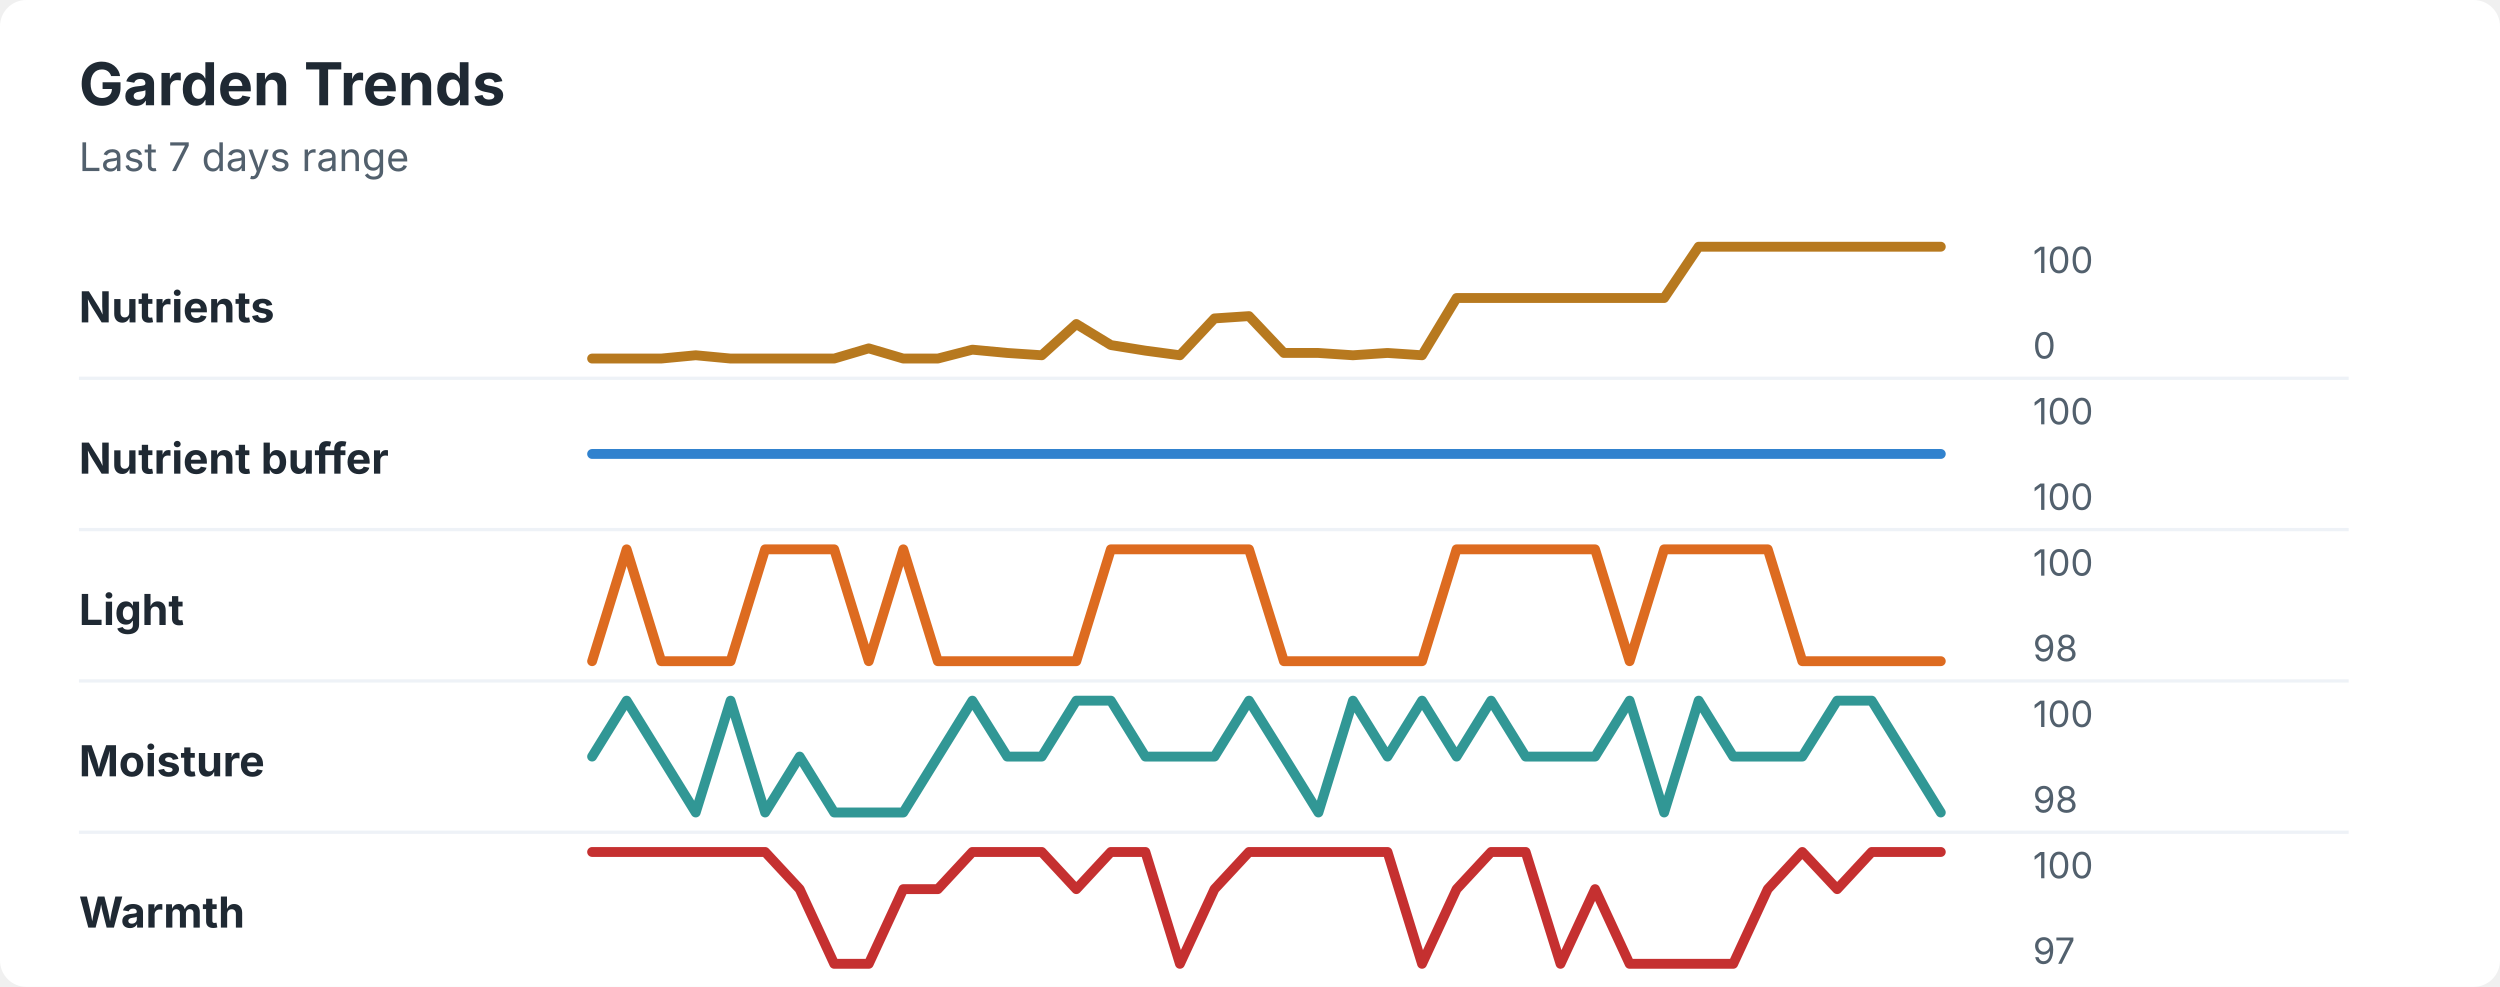
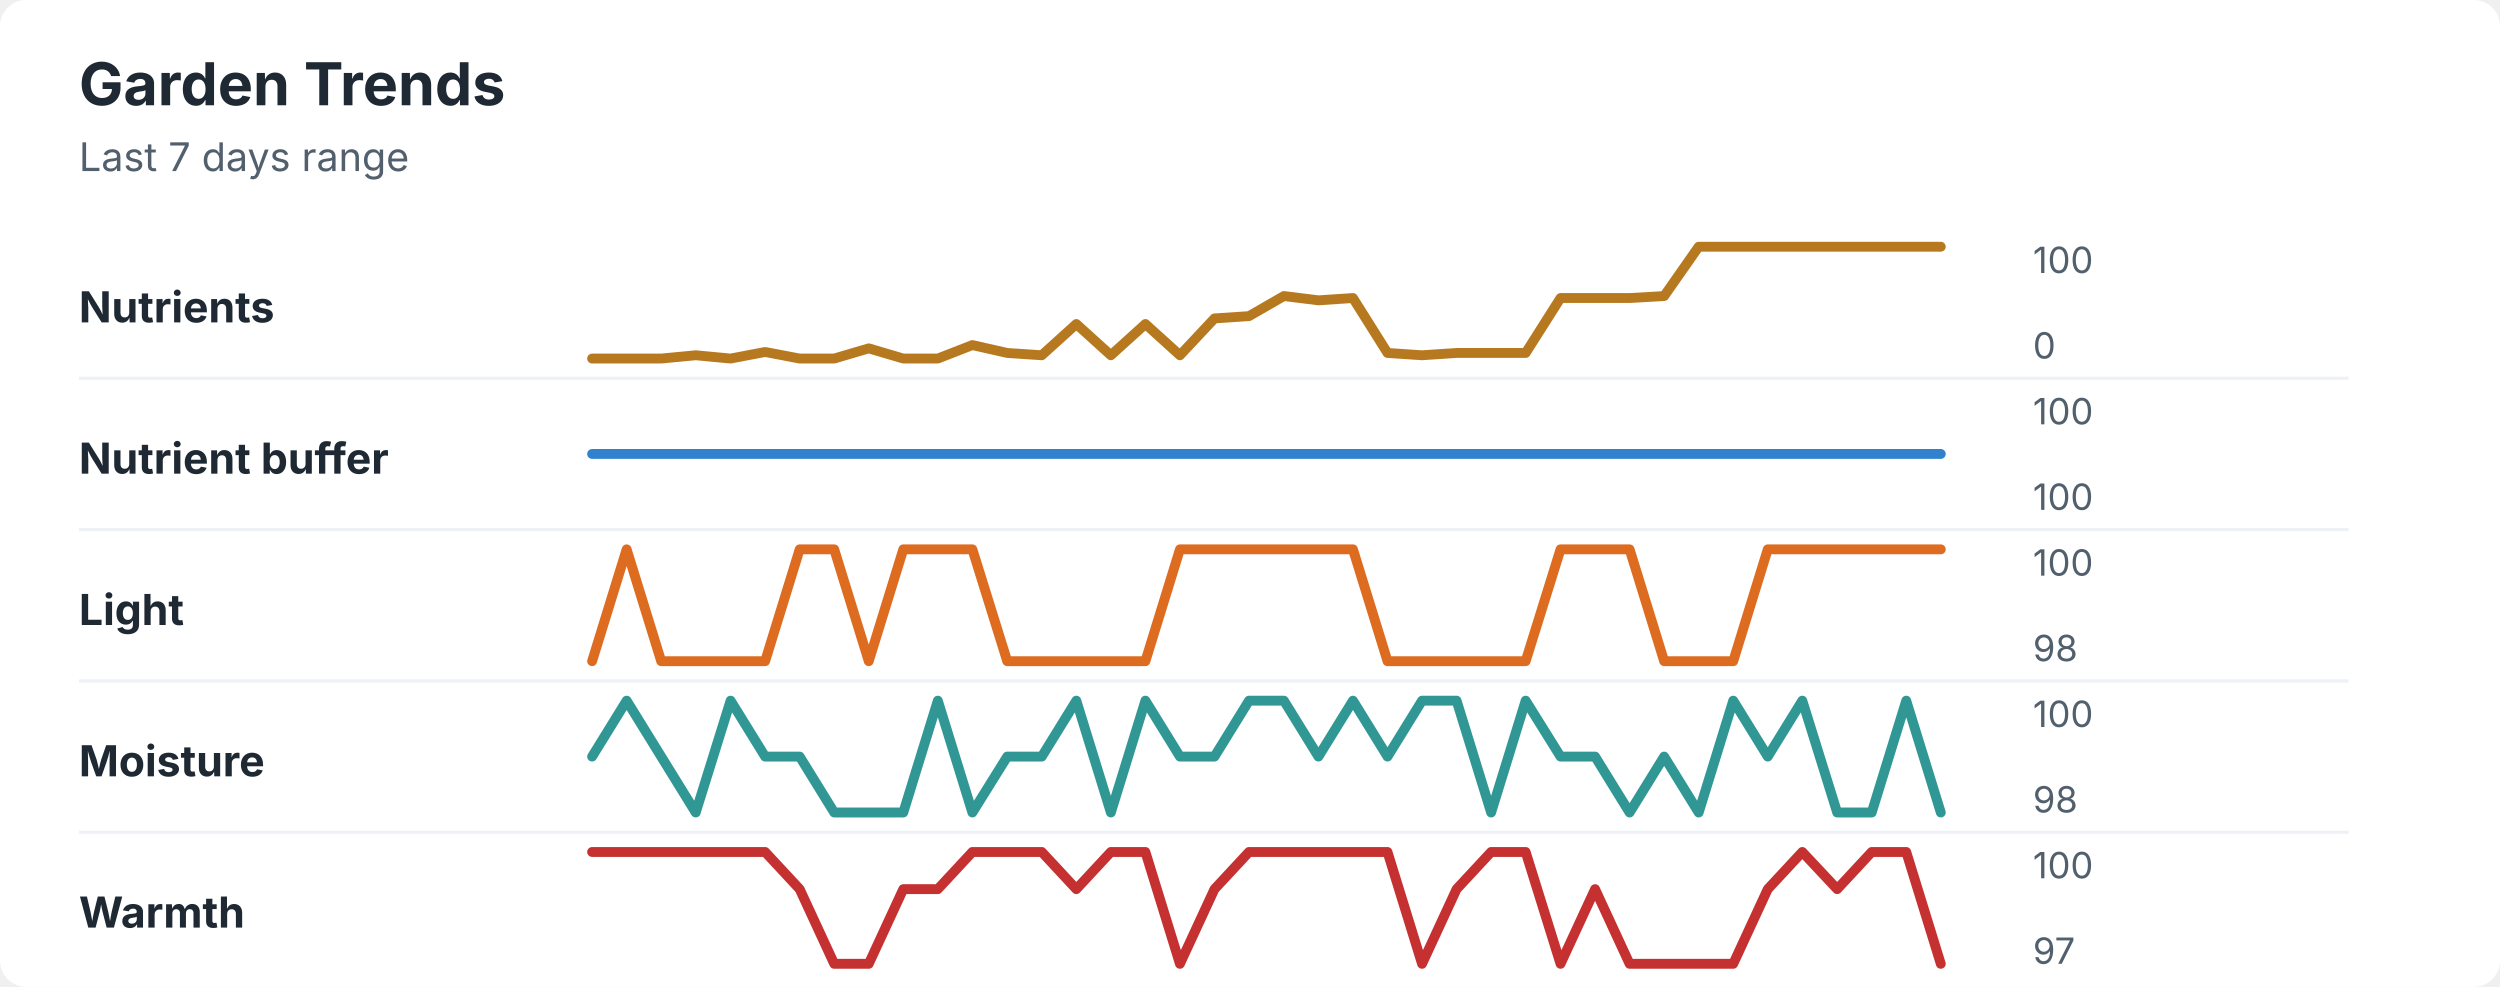
<svg xmlns="http://www.w3.org/2000/svg" width="760" height="300" viewBox="0 0 760 300" role="img" aria-labelledby="title desc">
  <rect width="760" height="300" rx="8" fill="#ffffff" />
  <style>
    text { font-family: -apple-system, BlinkMacSystemFont, "Segoe UI", sans-serif; }
    .title { font-size: 18px; font-weight: 700; fill: #1f2933; }
    .subtitle { font-size: 12px; fill: #52606d; }
    .label { font-size: 13px; font-weight: 650; fill: #1f2933; }
    .axis-value { font-size: 11px; fill: #52606d; }
    .separator { stroke: #eef2f7; stroke-width: 1; }
  </style>
  <text x="24" y="32" class="title">Garden Trends</text>
  <text x="24" y="52" class="subtitle">Last 7 days range</text>
  <text x="24" y="98" class="label">Nutrients</text>
-   <polyline points="180.0,109.0 190.5,109.0 201.0,109.0 211.5,108.0 222.1,109.0 232.6,109.0 243.1,109.0 253.6,109.0 264.1,105.9 274.6,109.0 285.1,109.0 295.6,106.3 306.2,107.3 316.7,108.0 327.2,98.5 337.7,104.9 348.2,106.6 358.7,108.0 369.2,96.8 379.7,96.1 390.3,107.3 400.8,107.3 411.3,108.0 421.8,107.3 432.3,108.0 442.8,90.6 453.3,90.6 463.8,90.6 474.4,90.6 484.9,90.6 495.4,90.6 505.9,90.6 516.4,75.0 526.9,75.0 537.4,75.0 547.9,75.0 558.5,75.0 569.0,75.0 579.5,75.0 590.0,75.0 " fill="none" stroke="#b7791f" stroke-width="3" stroke-linecap="round" stroke-linejoin="round" />
+   <polyline points="180.0,109.0 190.5,109.0 201.0,109.0 211.5,108.0 222.1,109.0 232.6,107.0 243.1,109.0 253.6,109.0 264.1,105.9 274.6,109.0 285.1,109.0 295.6,104.9 306.2,107.3 316.7,108.0 327.2,98.5 337.7,108.0 348.2,98.5 358.7,108.0 369.2,96.8 379.7,96.1 390.3,90.0 400.8,91.3 411.3,90.6 421.8,107.3 432.3,108.0 442.8,107.3 453.3,107.3 463.8,107.3 474.4,90.6 484.9,90.6 495.4,90.6 505.9,90.0 516.4,75.0 526.9,75.0 537.4,75.0 547.9,75.0 558.5,75.0 569.0,75.0 579.5,75.0 590.0,75.0 " fill="none" stroke="#b7791f" stroke-width="3" stroke-linecap="round" stroke-linejoin="round" />
  <text x="618" y="83" class="axis-value">100</text>
  <text x="618" y="109" class="axis-value">0</text>
  <line x1="24" y1="115.0" x2="714" y2="115.0" class="separator" />
  <text x="24" y="144" class="label">Nutrient buffer</text>
  <polyline points="180.0,138.0 190.5,138.0 201.0,138.0 211.5,138.0 222.1,138.0 232.6,138.0 243.1,138.0 253.6,138.0 264.1,138.0 274.6,138.0 285.1,138.0 295.6,138.0 306.2,138.0 316.7,138.0 327.2,138.0 337.7,138.0 348.2,138.0 358.7,138.0 369.2,138.0 379.7,138.0 390.3,138.0 400.8,138.0 411.3,138.0 421.8,138.0 432.3,138.0 442.8,138.0 453.3,138.0 463.8,138.0 474.4,138.0 484.9,138.0 495.4,138.0 505.9,138.0 516.4,138.0 526.9,138.0 537.4,138.0 547.9,138.0 558.5,138.0 569.0,138.0 579.5,138.0 590.0,138.0 " fill="none" stroke="#3182ce" stroke-width="3" stroke-linecap="round" stroke-linejoin="round" />
  <text x="618" y="129" class="axis-value">100</text>
  <text x="618" y="155" class="axis-value">100</text>
  <line x1="24" y1="161.0" x2="714" y2="161.0" class="separator" />
  <text x="24" y="190" class="label">Light</text>
-   <polyline points="180.0,201.0 190.5,167.0 201.0,201.0 211.5,201.0 222.1,201.0 232.6,167.0 243.1,167.0 253.6,167.0 264.1,201.0 274.6,167.0 285.1,201.0 295.6,201.0 306.2,201.0 316.7,201.0 327.2,201.0 337.7,167.0 348.2,167.0 358.7,167.0 369.2,167.0 379.7,167.0 390.3,201.0 400.8,201.0 411.3,201.0 421.8,201.0 432.3,201.0 442.8,167.0 453.3,167.0 463.8,167.0 474.4,167.0 484.9,167.0 495.4,201.0 505.9,167.0 516.4,167.0 526.9,167.0 537.4,167.0 547.9,201.0 558.5,201.0 569.0,201.0 579.5,201.0 590.0,201.0 " fill="none" stroke="#dd6b20" stroke-width="3" stroke-linecap="round" stroke-linejoin="round" />
+   <polyline points="180.0,201.0 190.5,167.0 201.0,201.0 211.5,201.0 222.1,201.0 232.6,201.0 243.1,167.0 253.6,167.0 264.1,201.0 274.6,167.0 285.1,167.0 295.6,167.0 306.2,201.0 316.7,201.0 327.2,201.0 337.7,201.0 348.2,201.0 358.7,167.0 369.2,167.0 379.7,167.0 390.3,167.0 400.8,167.0 411.3,167.0 421.8,201.0 432.3,201.0 442.8,201.0 453.3,201.0 463.8,201.0 474.4,167.0 484.9,167.0 495.4,167.0 505.9,201.0 516.4,201.0 526.9,201.0 537.4,167.0 547.9,167.0 558.5,167.0 569.0,167.0 579.5,167.0 590.0,167.0 " fill="none" stroke="#dd6b20" stroke-width="3" stroke-linecap="round" stroke-linejoin="round" />
  <text x="618" y="175" class="axis-value">100</text>
  <text x="618" y="201" class="axis-value">98</text>
  <line x1="24" y1="207.0" x2="714" y2="207.0" class="separator" />
  <text x="24" y="236" class="label">Moisture</text>
-   <polyline points="180.0,230.0 190.5,213.0 201.0,230.0 211.5,247.0 222.1,213.0 232.6,247.0 243.1,230.0 253.6,247.0 264.1,247.0 274.6,247.0 285.1,230.0 295.6,213.0 306.2,230.0 316.7,230.0 327.2,213.0 337.7,213.0 348.2,230.0 358.7,230.0 369.2,230.0 379.7,213.0 390.3,230.0 400.8,247.0 411.3,213.0 421.8,230.0 432.3,213.0 442.8,230.0 453.3,213.0 463.8,230.0 474.4,230.0 484.9,230.0 495.4,213.0 505.9,247.0 516.4,213.0 526.9,230.0 537.4,230.0 547.9,230.0 558.5,213.0 569.0,213.0 579.5,230.0 590.0,247.0 " fill="none" stroke="#319795" stroke-width="3" stroke-linecap="round" stroke-linejoin="round" />
+   <polyline points="180.0,230.0 190.5,213.0 201.0,230.0 211.5,247.0 222.1,213.0 232.6,230.0 243.1,230.0 253.6,247.0 264.1,247.0 274.6,247.0 285.1,213.0 295.6,247.0 306.2,230.0 316.7,230.0 327.2,213.0 337.7,247.0 348.2,213.0 358.7,230.0 369.2,230.0 379.7,213.0 390.3,213.0 400.8,230.0 411.3,213.0 421.8,230.0 432.3,213.0 442.8,213.0 453.3,247.0 463.8,213.0 474.4,230.0 484.9,230.0 495.4,247.0 505.9,230.0 516.4,247.0 526.9,213.0 537.4,230.0 547.9,213.0 558.5,247.0 569.0,247.0 579.5,213.0 590.0,247.0 " fill="none" stroke="#319795" stroke-width="3" stroke-linecap="round" stroke-linejoin="round" />
  <text x="618" y="221" class="axis-value">100</text>
  <text x="618" y="247" class="axis-value">98</text>
  <line x1="24" y1="253.0" x2="714" y2="253.0" class="separator" />
  <text x="24" y="282" class="label">Warmth</text>
-   <polyline points="180.0,259.0 190.5,259.0 201.0,259.0 211.5,259.0 222.1,259.0 232.6,259.0 243.1,270.3 253.6,293.0 264.1,293.0 274.6,270.3 285.1,270.3 295.6,259.0 306.2,259.0 316.7,259.0 327.2,270.3 337.7,259.0 348.2,259.0 358.7,293.0 369.2,270.3 379.7,259.0 390.3,259.0 400.8,259.0 411.3,259.0 421.8,259.0 432.3,293.0 442.8,270.3 453.3,259.0 463.8,259.0 474.4,293.0 484.9,270.3 495.4,293.0 505.9,293.0 516.4,293.0 526.9,293.0 537.4,270.3 547.9,259.0 558.5,270.3 569.0,259.0 579.5,259.0 590.0,259.0 " fill="none" stroke="#c53030" stroke-width="3" stroke-linecap="round" stroke-linejoin="round" />
+   <polyline points="180.0,259.0 190.5,259.0 201.0,259.0 211.5,259.0 222.1,259.0 232.6,259.0 243.1,270.3 253.6,293.0 264.1,293.0 274.6,270.3 285.1,270.3 295.6,259.0 306.2,259.0 316.7,259.0 327.2,270.3 337.7,259.0 348.2,259.0 358.7,293.0 369.2,270.3 379.7,259.0 390.3,259.0 400.8,259.0 411.3,259.0 421.8,259.0 432.3,293.0 442.8,270.3 453.3,259.0 463.8,259.0 474.4,293.0 484.9,270.3 495.4,293.0 505.9,293.0 516.4,293.0 526.9,293.0 537.4,270.3 547.9,259.0 558.5,270.3 569.0,259.0 579.5,259.0 590.0,293.0 " fill="none" stroke="#c53030" stroke-width="3" stroke-linecap="round" stroke-linejoin="round" />
  <text x="618" y="267" class="axis-value">100</text>
  <text x="618" y="293" class="axis-value">97</text>
</svg>
